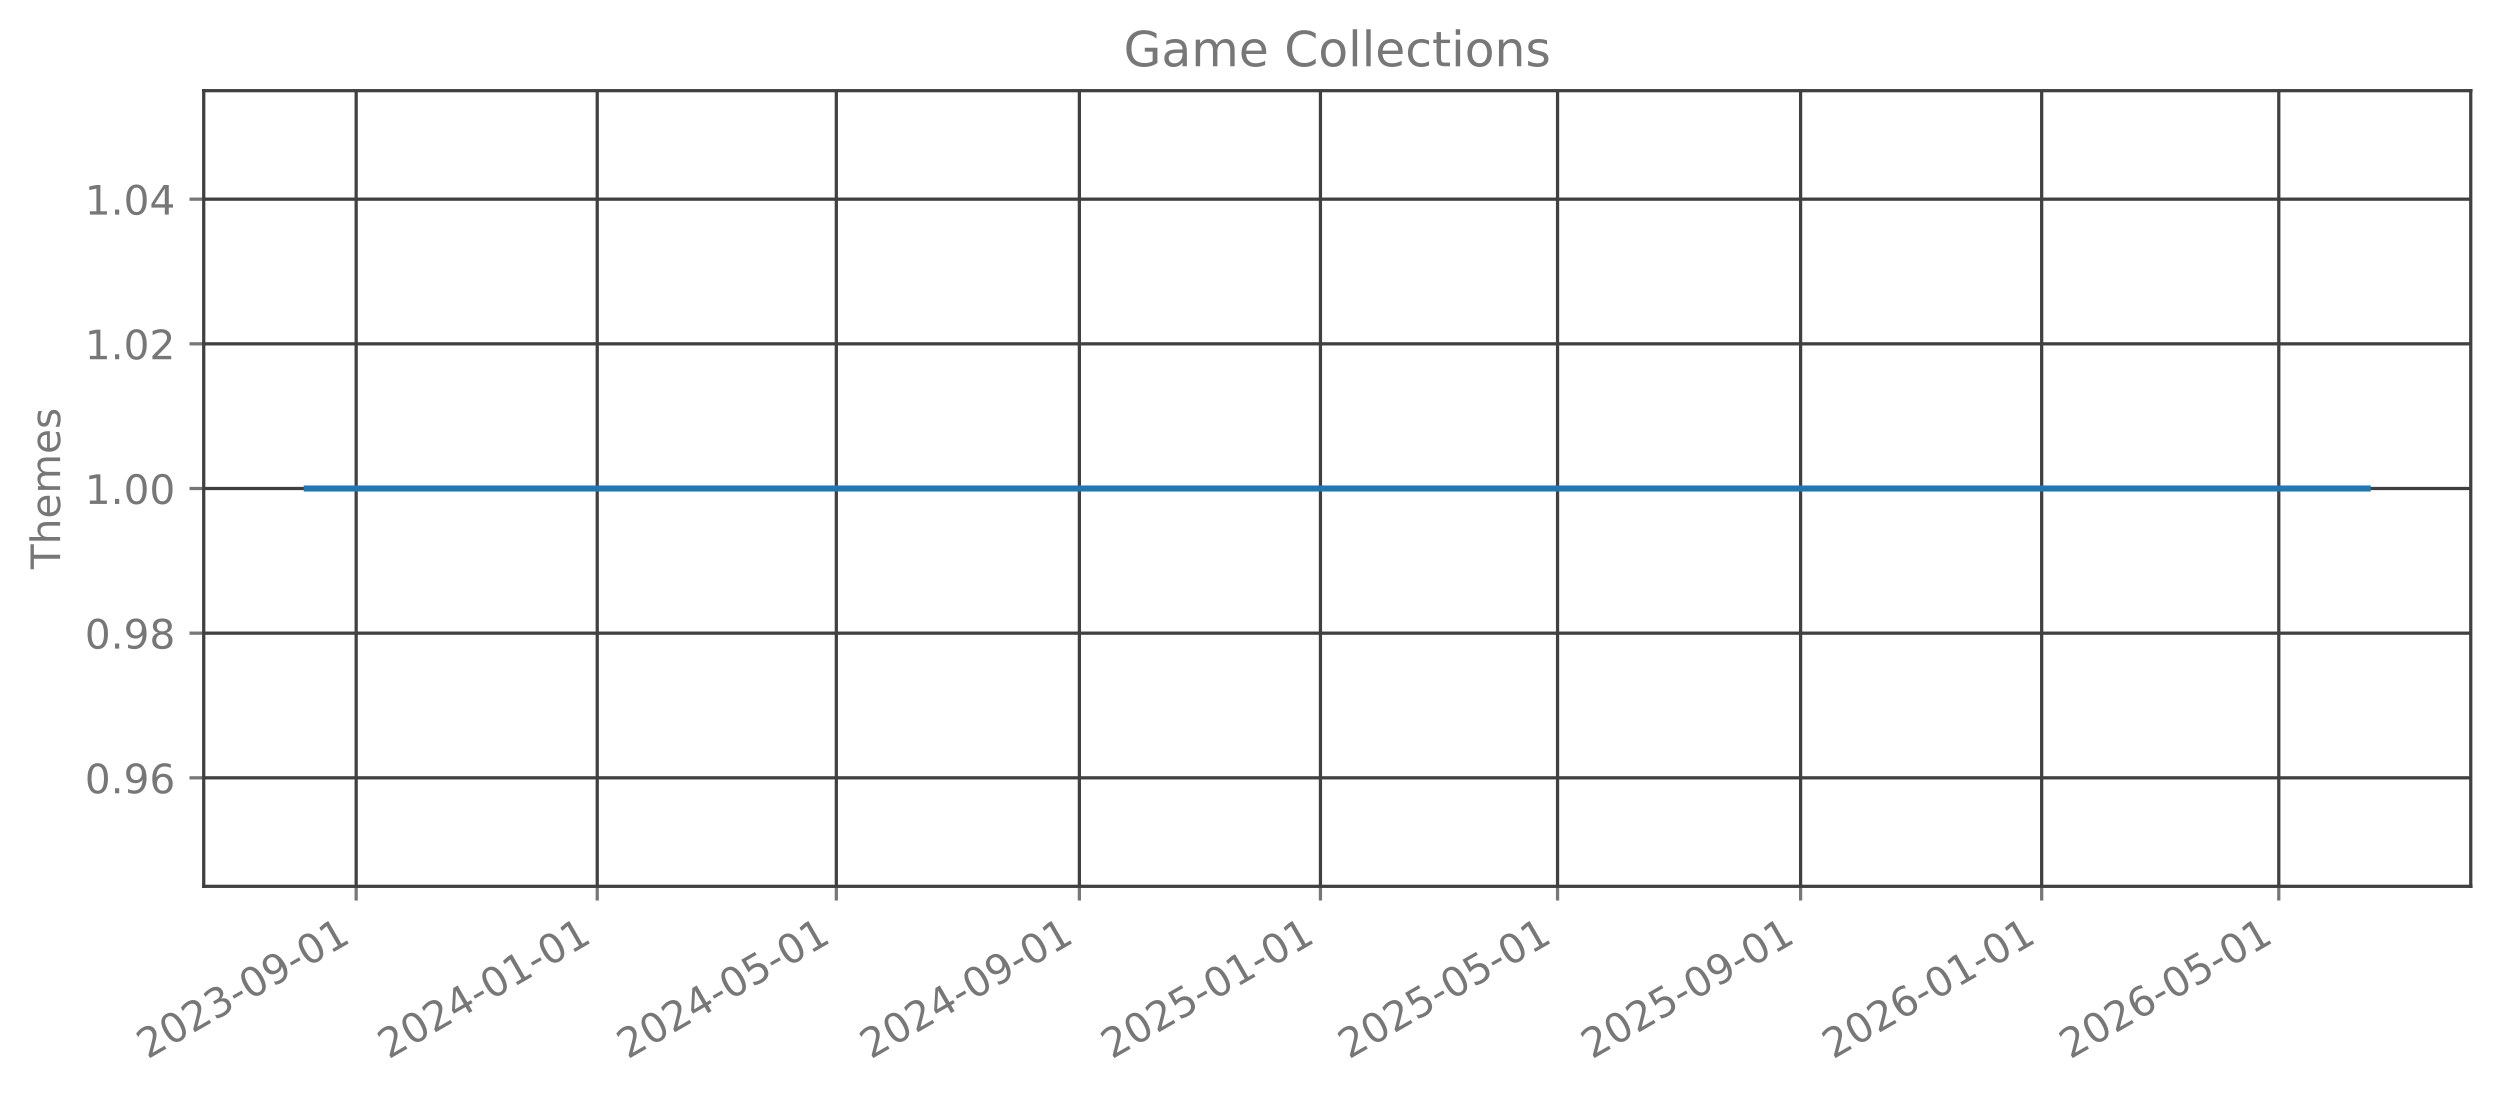
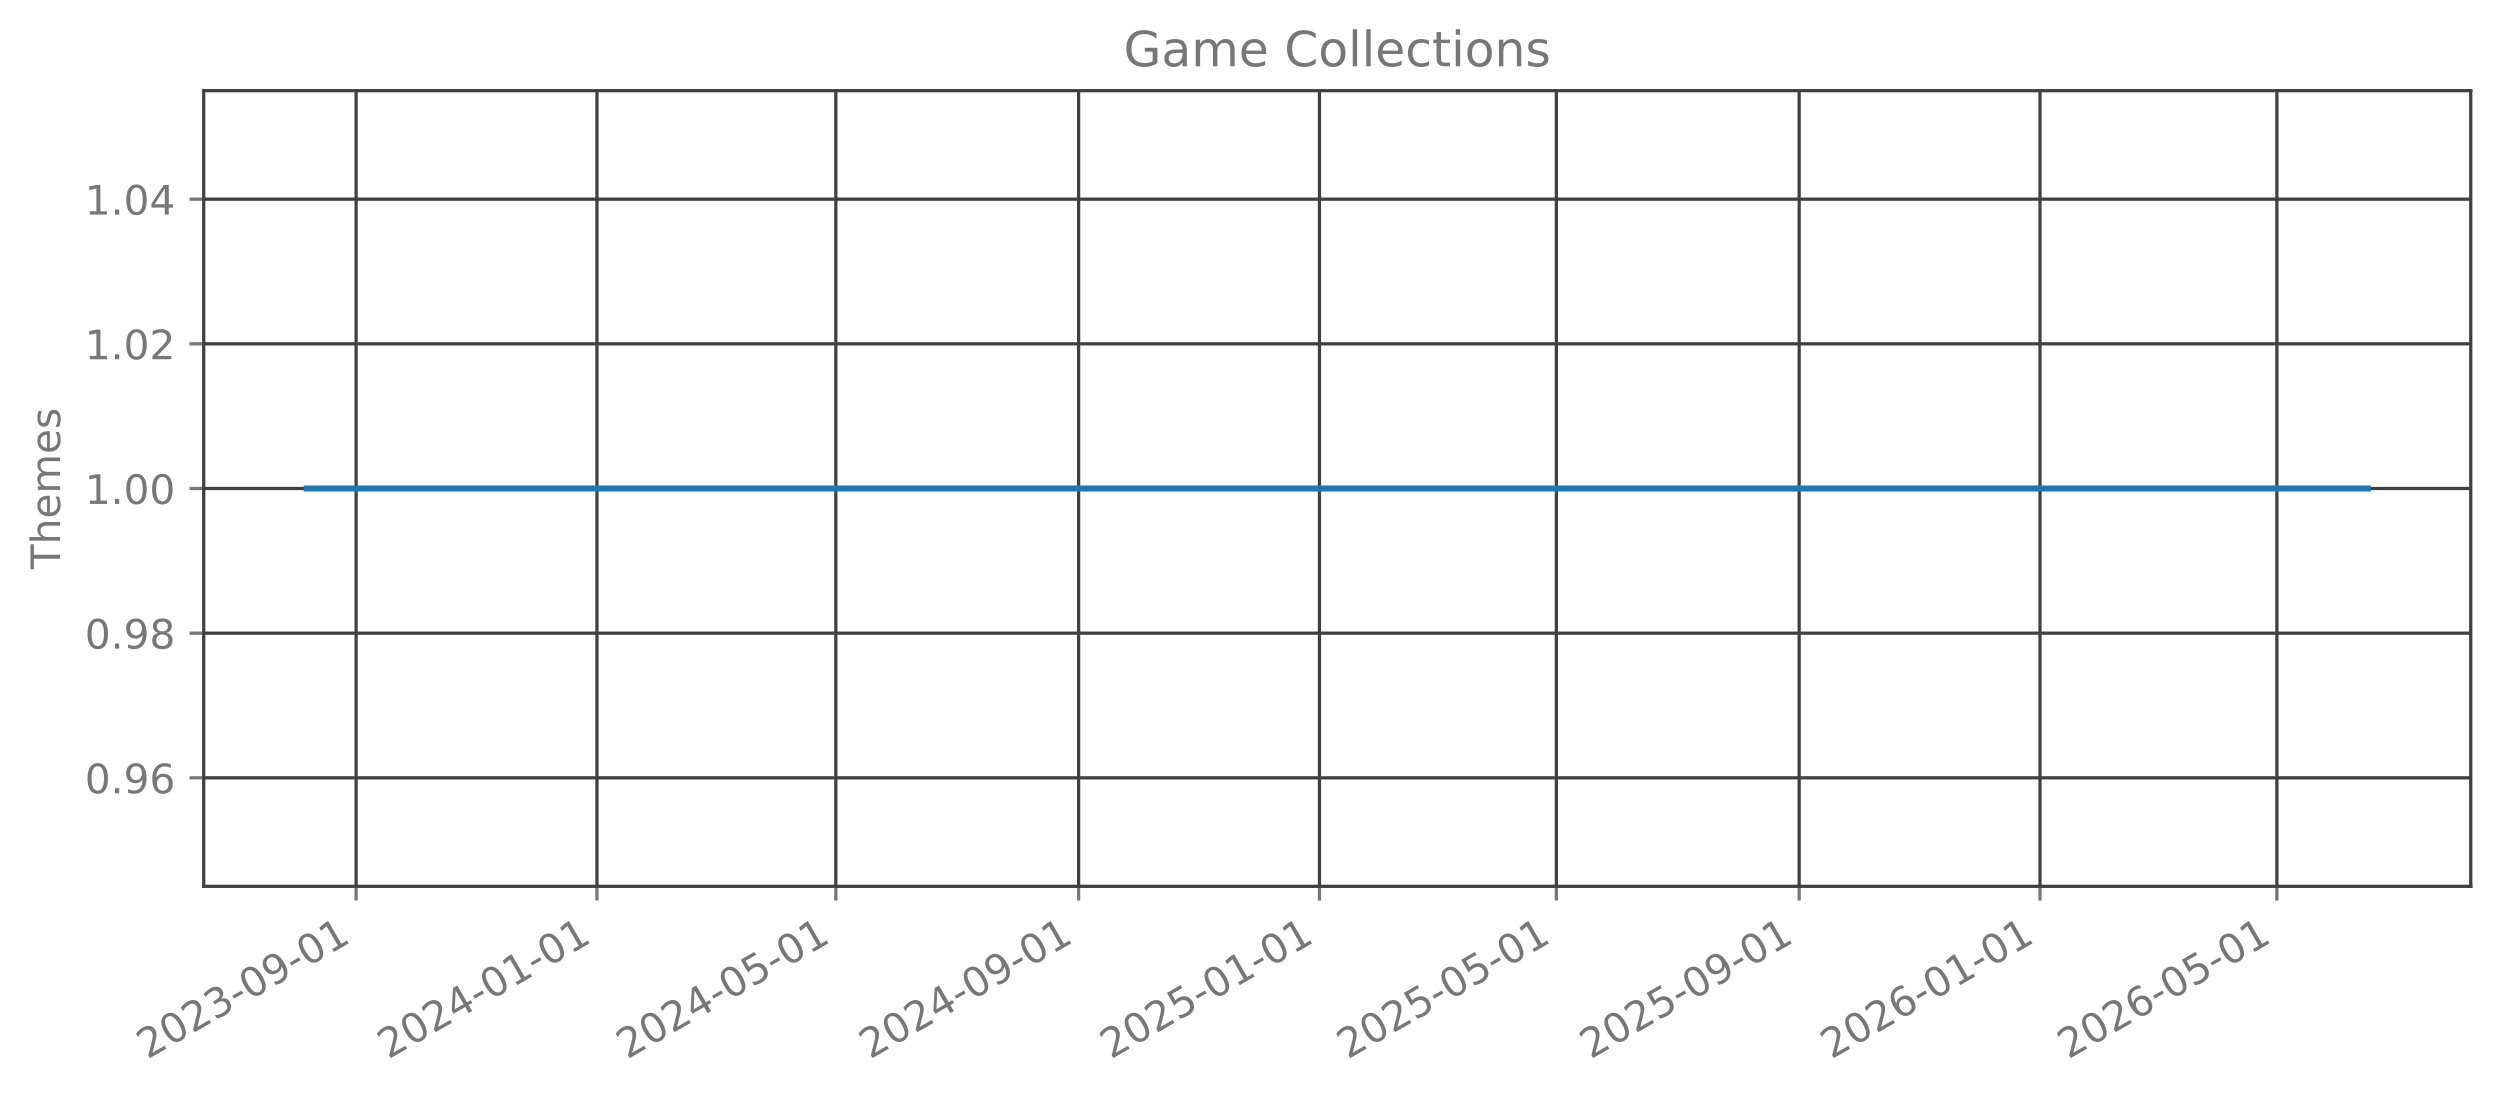
<svg xmlns="http://www.w3.org/2000/svg" xmlns:xlink="http://www.w3.org/1999/xlink" width="615.344pt" height="269.797pt" viewBox="0 0 615.344 269.797" version="1.1">
  <defs>
    <style type="text/css">*{stroke-linejoin: round; stroke-linecap: butt}</style>
  </defs>
  <g id="figure_1">
    <g id="patch_1">
      <path d="M 0 269.797  L 615.344 269.797  L 615.344 0  L 0 0  L 0 269.797  z " style="fill: none; opacity: 0" />
    </g>
    <g id="axes_1">
      <g id="patch_2">
        <path d="M 50.144 218.158  L 608.144 218.158  L 608.144 22.318  L 50.144 22.318  L 50.144 218.158  z " style="fill: none; opacity: 0" />
      </g>
      <g id="matplotlib.axis_1">
        <g id="xtick_1">
          <g id="line2d_1">
-             <path d="M 87.666 218.158  L 87.666 22.318  " clip-path="url(#pe2b93c5e06)" style="fill: none; stroke: #404040; stroke-width: 0.8; stroke-linecap: square" />
+             <path d="M 87.655 218.158  L 87.655 22.318  " clip-path="url(#p4f30202107)" style="fill: none; stroke: #404040; stroke-width: 0.8; stroke-linecap: square" />
          </g>
          <g id="line2d_2">
            <defs>
-               <path id="m78b7c24836" d="M 0 0  L 0 3.5  " style="stroke: #777777; stroke-width: 0.8" />
+               <path id="m7746f2f56e" d="M 0 0  L 0 3.5  " style="stroke: #777777; stroke-width: 0.8" />
            </defs>
            <g>
-               <use xlink:href="#m78b7c24836" x="87.666" y="218.158" style="fill: #777777; stroke: #777777; stroke-width: 0.8" />
+               <use xlink:href="#m7746f2f56e" x="87.655" y="218.158" style="fill: #777777; stroke: #777777; stroke-width: 0.8" />
            </g>
          </g>
          <g id="text_1">
-             <g style="fill: #777777" transform="translate(36.29692 260.7964) rotate(-30) scale(0.1 -0.1)">
+             <g style="fill: #777777" transform="translate(36.28527 260.7964) rotate(-30) scale(0.1 -0.1)">
              <defs>
                <path id="DejaVuSans-32" d="M 1228 531  L 3431 531  L 3431 0  L 469 0  L 469 531  Q 828 903 1448 1529  Q 2069 2156 2228 2338  Q 2531 2678 2651 2914  Q 2772 3150 2772 3378  Q 2772 3750 2511 3984  Q 2250 4219 1831 4219  Q 1534 4219 1204 4116  Q 875 4013 500 3803  L 500 4441  Q 881 4594 1212 4672  Q 1544 4750 1819 4750  Q 2544 4750 2975 4387  Q 3406 4025 3406 3419  Q 3406 3131 3298 2873  Q 3191 2616 2906 2266  Q 2828 2175 2409 1742  Q 1991 1309 1228 531  z " transform="scale(0.015625)" />
                <path id="DejaVuSans-30" d="M 2034 4250  Q 1547 4250 1301 3770  Q 1056 3291 1056 2328  Q 1056 1369 1301 889  Q 1547 409 2034 409  Q 2525 409 2770 889  Q 3016 1369 3016 2328  Q 3016 3291 2770 3770  Q 2525 4250 2034 4250  z M 2034 4750  Q 2819 4750 3233 4129  Q 3647 3509 3647 2328  Q 3647 1150 3233 529  Q 2819 -91 2034 -91  Q 1250 -91 836 529  Q 422 1150 422 2328  Q 422 3509 836 4129  Q 1250 4750 2034 4750  z " transform="scale(0.015625)" />
                <path id="DejaVuSans-33" d="M 2597 2516  Q 3050 2419 3304 2112  Q 3559 1806 3559 1356  Q 3559 666 3084 287  Q 2609 -91 1734 -91  Q 1441 -91 1130 -33  Q 819 25 488 141  L 488 750  Q 750 597 1062 519  Q 1375 441 1716 441  Q 2309 441 2620 675  Q 2931 909 2931 1356  Q 2931 1769 2642 2001  Q 2353 2234 1838 2234  L 1294 2234  L 1294 2753  L 1863 2753  Q 2328 2753 2575 2939  Q 2822 3125 2822 3475  Q 2822 3834 2567 4026  Q 2313 4219 1838 4219  Q 1578 4219 1281 4162  Q 984 4106 628 3988  L 628 4550  Q 988 4650 1302 4700  Q 1616 4750 1894 4750  Q 2613 4750 3031 4423  Q 3450 4097 3450 3541  Q 3450 3153 3228 2886  Q 3006 2619 2597 2516  z " transform="scale(0.015625)" />
                <path id="DejaVuSans-2d" d="M 313 2009  L 1997 2009  L 1997 1497  L 313 1497  L 313 2009  z " transform="scale(0.015625)" />
                <path id="DejaVuSans-39" d="M 703 97  L 703 672  Q 941 559 1184 500  Q 1428 441 1663 441  Q 2288 441 2617 861  Q 2947 1281 2994 2138  Q 2813 1869 2534 1725  Q 2256 1581 1919 1581  Q 1219 1581 811 2004  Q 403 2428 403 3163  Q 403 3881 828 4315  Q 1253 4750 1959 4750  Q 2769 4750 3195 4129  Q 3622 3509 3622 2328  Q 3622 1225 3098 567  Q 2575 -91 1691 -91  Q 1453 -91 1209 -44  Q 966 3 703 97  z M 1959 2075  Q 2384 2075 2632 2365  Q 2881 2656 2881 3163  Q 2881 3666 2632 3958  Q 2384 4250 1959 4250  Q 1534 4250 1286 3958  Q 1038 3666 1038 3163  Q 1038 2656 1286 2365  Q 1534 2075 1959 2075  z " transform="scale(0.015625)" />
                <path id="DejaVuSans-31" d="M 794 531  L 1825 531  L 1825 4091  L 703 3866  L 703 4441  L 1819 4666  L 2450 4666  L 2450 531  L 3481 531  L 3481 0  L 794 0  L 794 531  z " transform="scale(0.015625)" />
              </defs>
              <use xlink:href="#DejaVuSans-32" />
              <use xlink:href="#DejaVuSans-30" transform="translate(63.62305 0)" />
              <use xlink:href="#DejaVuSans-32" transform="translate(127.2461 0)" />
              <use xlink:href="#DejaVuSans-33" transform="translate(190.8691 0)" />
              <use xlink:href="#DejaVuSans-2d" transform="translate(254.4922 0)" />
              <use xlink:href="#DejaVuSans-30" transform="translate(290.5762 0)" />
              <use xlink:href="#DejaVuSans-39" transform="translate(354.1992 0)" />
              <use xlink:href="#DejaVuSans-2d" transform="translate(417.8223 0)" />
              <use xlink:href="#DejaVuSans-30" transform="translate(453.9062 0)" />
              <use xlink:href="#DejaVuSans-31" transform="translate(517.5293 0)" />
            </g>
          </g>
        </g>
        <g id="xtick_2">
          <g id="line2d_3">
-             <path d="M 147.002 218.158  L 147.002 22.318  " clip-path="url(#pe2b93c5e06)" style="fill: none; stroke: #404040; stroke-width: 0.8; stroke-linecap: square" />
+             <path d="M 146.934 218.158  L 146.934 22.318  " clip-path="url(#p4f30202107)" style="fill: none; stroke: #404040; stroke-width: 0.8; stroke-linecap: square" />
          </g>
          <g id="line2d_4">
            <g>
-               <use xlink:href="#m78b7c24836" x="147.002" y="218.158" style="fill: #777777; stroke: #777777; stroke-width: 0.8" />
+               <use xlink:href="#m7746f2f56e" x="146.934" y="218.158" style="fill: #777777; stroke: #777777; stroke-width: 0.8" />
            </g>
          </g>
          <g id="text_2">
-             <g style="fill: #777777" transform="translate(95.63275 260.7964) rotate(-30) scale(0.1 -0.1)">
+             <g style="fill: #777777" transform="translate(95.56427 260.7964) rotate(-30) scale(0.1 -0.1)">
              <defs>
                <path id="DejaVuSans-34" d="M 2419 4116  L 825 1625  L 2419 1625  L 2419 4116  z M 2253 4666  L 3047 4666  L 3047 1625  L 3713 1625  L 3713 1100  L 3047 1100  L 3047 0  L 2419 0  L 2419 1100  L 313 1100  L 313 1709  L 2253 4666  z " transform="scale(0.015625)" />
              </defs>
              <use xlink:href="#DejaVuSans-32" />
              <use xlink:href="#DejaVuSans-30" transform="translate(63.62305 0)" />
              <use xlink:href="#DejaVuSans-32" transform="translate(127.2461 0)" />
              <use xlink:href="#DejaVuSans-34" transform="translate(190.8691 0)" />
              <use xlink:href="#DejaVuSans-2d" transform="translate(254.4922 0)" />
              <use xlink:href="#DejaVuSans-30" transform="translate(290.5762 0)" />
              <use xlink:href="#DejaVuSans-31" transform="translate(354.1992 0)" />
              <use xlink:href="#DejaVuSans-2d" transform="translate(417.8223 0)" />
              <use xlink:href="#DejaVuSans-30" transform="translate(453.9062 0)" />
              <use xlink:href="#DejaVuSans-31" transform="translate(517.5293 0)" />
            </g>
          </g>
        </g>
        <g id="xtick_3">
          <g id="line2d_5">
-             <path d="M 205.852 218.158  L 205.852 22.318  " clip-path="url(#pe2b93c5e06)" style="fill: none; stroke: #404040; stroke-width: 0.8; stroke-linecap: square" />
+             <path d="M 205.727 218.158  L 205.727 22.318  " clip-path="url(#p4f30202107)" style="fill: none; stroke: #404040; stroke-width: 0.8; stroke-linecap: square" />
          </g>
          <g id="line2d_6">
            <g>
-               <use xlink:href="#m78b7c24836" x="205.852" y="218.158" style="fill: #777777; stroke: #777777; stroke-width: 0.8" />
+               <use xlink:href="#m7746f2f56e" x="205.727" y="218.158" style="fill: #777777; stroke: #777777; stroke-width: 0.8" />
            </g>
          </g>
          <g id="text_3">
-             <g style="fill: #777777" transform="translate(154.4822 260.7964) rotate(-30) scale(0.1 -0.1)">
+             <g style="fill: #777777" transform="translate(154.3574 260.7964) rotate(-30) scale(0.1 -0.1)">
              <defs>
                <path id="DejaVuSans-35" d="M 691 4666  L 3169 4666  L 3169 4134  L 1269 4134  L 1269 2991  Q 1406 3038 1543 3061  Q 1681 3084 1819 3084  Q 2600 3084 3056 2656  Q 3513 2228 3513 1497  Q 3513 744 3044 326  Q 2575 -91 1722 -91  Q 1428 -91 1123 -41  Q 819 9 494 109  L 494 744  Q 775 591 1075 516  Q 1375 441 1709 441  Q 2250 441 2565 725  Q 2881 1009 2881 1497  Q 2881 1984 2565 2268  Q 2250 2553 1709 2553  Q 1456 2553 1204 2497  Q 953 2441 691 2322  L 691 4666  z " transform="scale(0.015625)" />
              </defs>
              <use xlink:href="#DejaVuSans-32" />
              <use xlink:href="#DejaVuSans-30" transform="translate(63.62305 0)" />
              <use xlink:href="#DejaVuSans-32" transform="translate(127.2461 0)" />
              <use xlink:href="#DejaVuSans-34" transform="translate(190.8691 0)" />
              <use xlink:href="#DejaVuSans-2d" transform="translate(254.4922 0)" />
              <use xlink:href="#DejaVuSans-30" transform="translate(290.5762 0)" />
              <use xlink:href="#DejaVuSans-35" transform="translate(354.1992 0)" />
              <use xlink:href="#DejaVuSans-2d" transform="translate(417.8223 0)" />
              <use xlink:href="#DejaVuSans-30" transform="translate(453.9062 0)" />
              <use xlink:href="#DejaVuSans-31" transform="translate(517.5293 0)" />
            </g>
          </g>
        </g>
        <g id="xtick_4">
          <g id="line2d_7">
-             <path d="M 265.674 218.158  L 265.674 22.318  " clip-path="url(#pe2b93c5e06)" style="fill: none; stroke: #404040; stroke-width: 0.8; stroke-linecap: square" />
+             <path d="M 265.492 218.158  L 265.492 22.318  " clip-path="url(#p4f30202107)" style="fill: none; stroke: #404040; stroke-width: 0.8; stroke-linecap: square" />
          </g>
          <g id="line2d_8">
            <g>
-               <use xlink:href="#m78b7c24836" x="265.674" y="218.158" style="fill: #777777; stroke: #777777; stroke-width: 0.8" />
+               <use xlink:href="#m7746f2f56e" x="265.492" y="218.158" style="fill: #777777; stroke: #777777; stroke-width: 0.8" />
            </g>
          </g>
          <g id="text_4">
-             <g style="fill: #777777" transform="translate(214.3044 260.7964) rotate(-30) scale(0.1 -0.1)">
+             <g style="fill: #777777" transform="translate(214.1223 260.7964) rotate(-30) scale(0.1 -0.1)">
              <use xlink:href="#DejaVuSans-32" />
              <use xlink:href="#DejaVuSans-30" transform="translate(63.62305 0)" />
              <use xlink:href="#DejaVuSans-32" transform="translate(127.2461 0)" />
              <use xlink:href="#DejaVuSans-34" transform="translate(190.8691 0)" />
              <use xlink:href="#DejaVuSans-2d" transform="translate(254.4922 0)" />
              <use xlink:href="#DejaVuSans-30" transform="translate(290.5762 0)" />
              <use xlink:href="#DejaVuSans-39" transform="translate(354.1992 0)" />
              <use xlink:href="#DejaVuSans-2d" transform="translate(417.8223 0)" />
              <use xlink:href="#DejaVuSans-30" transform="translate(453.9062 0)" />
              <use xlink:href="#DejaVuSans-31" transform="translate(517.5293 0)" />
            </g>
          </g>
        </g>
        <g id="xtick_5">
          <g id="line2d_9">
-             <path d="M 325.01 218.158  L 325.01 22.318  " clip-path="url(#pe2b93c5e06)" style="fill: none; stroke: #404040; stroke-width: 0.8; stroke-linecap: square" />
+             <path d="M 324.771 218.158  L 324.771 22.318  " clip-path="url(#p4f30202107)" style="fill: none; stroke: #404040; stroke-width: 0.8; stroke-linecap: square" />
          </g>
          <g id="line2d_10">
            <g>
-               <use xlink:href="#m78b7c24836" x="325.01" y="218.158" style="fill: #777777; stroke: #777777; stroke-width: 0.8" />
+               <use xlink:href="#m7746f2f56e" x="324.771" y="218.158" style="fill: #777777; stroke: #777777; stroke-width: 0.8" />
            </g>
          </g>
          <g id="text_5">
-             <g style="fill: #777777" transform="translate(273.6402 260.7964) rotate(-30) scale(0.1 -0.1)">
+             <g style="fill: #777777" transform="translate(273.4013 260.7964) rotate(-30) scale(0.1 -0.1)">
              <use xlink:href="#DejaVuSans-32" />
              <use xlink:href="#DejaVuSans-30" transform="translate(63.62305 0)" />
              <use xlink:href="#DejaVuSans-32" transform="translate(127.2461 0)" />
              <use xlink:href="#DejaVuSans-35" transform="translate(190.8691 0)" />
              <use xlink:href="#DejaVuSans-2d" transform="translate(254.4922 0)" />
              <use xlink:href="#DejaVuSans-30" transform="translate(290.5762 0)" />
              <use xlink:href="#DejaVuSans-31" transform="translate(354.1992 0)" />
              <use xlink:href="#DejaVuSans-2d" transform="translate(417.8223 0)" />
              <use xlink:href="#DejaVuSans-30" transform="translate(453.9062 0)" />
              <use xlink:href="#DejaVuSans-31" transform="translate(517.5293 0)" />
            </g>
          </g>
        </g>
        <g id="xtick_6">
          <g id="line2d_11">
-             <path d="M 383.373 218.158  L 383.373 22.318  " clip-path="url(#pe2b93c5e06)" style="fill: none; stroke: #404040; stroke-width: 0.8; stroke-linecap: square" />
+             <path d="M 383.078 218.158  L 383.078 22.318  " clip-path="url(#p4f30202107)" style="fill: none; stroke: #404040; stroke-width: 0.8; stroke-linecap: square" />
          </g>
          <g id="line2d_12">
            <g>
-               <use xlink:href="#m78b7c24836" x="383.373" y="218.158" style="fill: #777777; stroke: #777777; stroke-width: 0.8" />
+               <use xlink:href="#m7746f2f56e" x="383.078" y="218.158" style="fill: #777777; stroke: #777777; stroke-width: 0.8" />
            </g>
          </g>
          <g id="text_6">
-             <g style="fill: #777777" transform="translate(332.0034 260.7964) rotate(-30) scale(0.1 -0.1)">
+             <g style="fill: #777777" transform="translate(331.7085 260.7964) rotate(-30) scale(0.1 -0.1)">
              <use xlink:href="#DejaVuSans-32" />
              <use xlink:href="#DejaVuSans-30" transform="translate(63.62305 0)" />
              <use xlink:href="#DejaVuSans-32" transform="translate(127.2461 0)" />
              <use xlink:href="#DejaVuSans-35" transform="translate(190.8691 0)" />
              <use xlink:href="#DejaVuSans-2d" transform="translate(254.4922 0)" />
              <use xlink:href="#DejaVuSans-30" transform="translate(290.5762 0)" />
              <use xlink:href="#DejaVuSans-35" transform="translate(354.1992 0)" />
              <use xlink:href="#DejaVuSans-2d" transform="translate(417.8223 0)" />
              <use xlink:href="#DejaVuSans-30" transform="translate(453.9062 0)" />
              <use xlink:href="#DejaVuSans-31" transform="translate(517.5293 0)" />
            </g>
          </g>
        </g>
        <g id="xtick_7">
          <g id="line2d_13">
-             <path d="M 443.195 218.158  L 443.195 22.318  " clip-path="url(#pe2b93c5e06)" style="fill: none; stroke: #404040; stroke-width: 0.8; stroke-linecap: square" />
+             <path d="M 442.843 218.158  L 442.843 22.318  " clip-path="url(#p4f30202107)" style="fill: none; stroke: #404040; stroke-width: 0.8; stroke-linecap: square" />
          </g>
          <g id="line2d_14">
            <g>
-               <use xlink:href="#m78b7c24836" x="443.195" y="218.158" style="fill: #777777; stroke: #777777; stroke-width: 0.8" />
+               <use xlink:href="#m7746f2f56e" x="442.843" y="218.158" style="fill: #777777; stroke: #777777; stroke-width: 0.8" />
            </g>
          </g>
          <g id="text_7">
-             <g style="fill: #777777" transform="translate(391.8255 260.7964) rotate(-30) scale(0.1 -0.1)">
+             <g style="fill: #777777" transform="translate(391.4734 260.7964) rotate(-30) scale(0.1 -0.1)">
              <use xlink:href="#DejaVuSans-32" />
              <use xlink:href="#DejaVuSans-30" transform="translate(63.62305 0)" />
              <use xlink:href="#DejaVuSans-32" transform="translate(127.2461 0)" />
              <use xlink:href="#DejaVuSans-35" transform="translate(190.8691 0)" />
              <use xlink:href="#DejaVuSans-2d" transform="translate(254.4922 0)" />
              <use xlink:href="#DejaVuSans-30" transform="translate(290.5762 0)" />
              <use xlink:href="#DejaVuSans-39" transform="translate(354.1992 0)" />
              <use xlink:href="#DejaVuSans-2d" transform="translate(417.8223 0)" />
              <use xlink:href="#DejaVuSans-30" transform="translate(453.9062 0)" />
              <use xlink:href="#DejaVuSans-31" transform="translate(517.5293 0)" />
            </g>
          </g>
        </g>
        <g id="xtick_8">
          <g id="line2d_15">
-             <path d="M 502.531 218.158  L 502.531 22.318  " clip-path="url(#pe2b93c5e06)" style="fill: none; stroke: #404040; stroke-width: 0.8; stroke-linecap: square" />
+             <path d="M 502.122 218.158  L 502.122 22.318  " clip-path="url(#p4f30202107)" style="fill: none; stroke: #404040; stroke-width: 0.8; stroke-linecap: square" />
          </g>
          <g id="line2d_16">
            <g>
-               <use xlink:href="#m78b7c24836" x="502.531" y="218.158" style="fill: #777777; stroke: #777777; stroke-width: 0.8" />
+               <use xlink:href="#m7746f2f56e" x="502.122" y="218.158" style="fill: #777777; stroke: #777777; stroke-width: 0.8" />
            </g>
          </g>
          <g id="text_8">
-             <g style="fill: #777777" transform="translate(451.1614 260.7964) rotate(-30) scale(0.1 -0.1)">
+             <g style="fill: #777777" transform="translate(450.7524 260.7964) rotate(-30) scale(0.1 -0.1)">
              <defs>
                <path id="DejaVuSans-36" d="M 2113 2584  Q 1688 2584 1439 2293  Q 1191 2003 1191 1497  Q 1191 994 1439 701  Q 1688 409 2113 409  Q 2538 409 2786 701  Q 3034 994 3034 1497  Q 3034 2003 2786 2293  Q 2538 2584 2113 2584  z M 3366 4563  L 3366 3988  Q 3128 4100 2886 4159  Q 2644 4219 2406 4219  Q 1781 4219 1451 3797  Q 1122 3375 1075 2522  Q 1259 2794 1537 2939  Q 1816 3084 2150 3084  Q 2853 3084 3261 2657  Q 3669 2231 3669 1497  Q 3669 778 3244 343  Q 2819 -91 2113 -91  Q 1303 -91 875 529  Q 447 1150 447 2328  Q 447 3434 972 4092  Q 1497 4750 2381 4750  Q 2619 4750 2861 4703  Q 3103 4656 3366 4563  z " transform="scale(0.015625)" />
              </defs>
              <use xlink:href="#DejaVuSans-32" />
              <use xlink:href="#DejaVuSans-30" transform="translate(63.62305 0)" />
              <use xlink:href="#DejaVuSans-32" transform="translate(127.2461 0)" />
              <use xlink:href="#DejaVuSans-36" transform="translate(190.8691 0)" />
              <use xlink:href="#DejaVuSans-2d" transform="translate(254.4922 0)" />
              <use xlink:href="#DejaVuSans-30" transform="translate(290.5762 0)" />
              <use xlink:href="#DejaVuSans-31" transform="translate(354.1992 0)" />
              <use xlink:href="#DejaVuSans-2d" transform="translate(417.8223 0)" />
              <use xlink:href="#DejaVuSans-30" transform="translate(453.9062 0)" />
              <use xlink:href="#DejaVuSans-31" transform="translate(517.5293 0)" />
            </g>
          </g>
        </g>
        <g id="xtick_9">
          <g id="line2d_17">
-             <path d="M 560.894 218.158  L 560.894 22.318  " clip-path="url(#pe2b93c5e06)" style="fill: none; stroke: #404040; stroke-width: 0.8; stroke-linecap: square" />
+             <path d="M 560.429 218.158  L 560.429 22.318  " clip-path="url(#p4f30202107)" style="fill: none; stroke: #404040; stroke-width: 0.8; stroke-linecap: square" />
          </g>
          <g id="line2d_18">
            <g>
-               <use xlink:href="#m78b7c24836" x="560.894" y="218.158" style="fill: #777777; stroke: #777777; stroke-width: 0.8" />
+               <use xlink:href="#m7746f2f56e" x="560.429" y="218.158" style="fill: #777777; stroke: #777777; stroke-width: 0.8" />
            </g>
          </g>
          <g id="text_9">
-             <g style="fill: #777777" transform="translate(509.5245 260.7964) rotate(-30) scale(0.1 -0.1)">
+             <g style="fill: #777777" transform="translate(509.0596 260.7964) rotate(-30) scale(0.1 -0.1)">
              <use xlink:href="#DejaVuSans-32" />
              <use xlink:href="#DejaVuSans-30" transform="translate(63.62305 0)" />
              <use xlink:href="#DejaVuSans-32" transform="translate(127.2461 0)" />
              <use xlink:href="#DejaVuSans-36" transform="translate(190.8691 0)" />
              <use xlink:href="#DejaVuSans-2d" transform="translate(254.4922 0)" />
              <use xlink:href="#DejaVuSans-30" transform="translate(290.5762 0)" />
              <use xlink:href="#DejaVuSans-35" transform="translate(354.1992 0)" />
              <use xlink:href="#DejaVuSans-2d" transform="translate(417.8223 0)" />
              <use xlink:href="#DejaVuSans-30" transform="translate(453.9062 0)" />
              <use xlink:href="#DejaVuSans-31" transform="translate(517.5293 0)" />
            </g>
          </g>
        </g>
      </g>
      <g id="matplotlib.axis_2">
        <g id="ytick_1">
          <g id="line2d_19">
-             <path d="M 50.144 191.453  L 608.144 191.453  " clip-path="url(#pe2b93c5e06)" style="fill: none; stroke: #404040; stroke-width: 0.8; stroke-linecap: square" />
+             <path d="M 50.144 191.453  L 608.144 191.453  " clip-path="url(#p4f30202107)" style="fill: none; stroke: #404040; stroke-width: 0.8; stroke-linecap: square" />
          </g>
          <g id="line2d_20">
            <defs>
-               <path id="mdd0e474999" d="M 0 0  L -3.5 0  " style="stroke: #777777; stroke-width: 0.8" />
+               <path id="m38e5c9250c" d="M 0 0  L -3.5 0  " style="stroke: #777777; stroke-width: 0.8" />
            </defs>
            <g>
-               <use xlink:href="#mdd0e474999" x="50.144" y="191.453" style="fill: #777777; stroke: #777777; stroke-width: 0.8" />
+               <use xlink:href="#m38e5c9250c" x="50.144" y="191.453" style="fill: #777777; stroke: #777777; stroke-width: 0.8" />
            </g>
          </g>
          <g id="text_10">
            <g style="fill: #777777" transform="translate(20.87813 195.2519) scale(0.1 -0.1)">
              <defs>
                <path id="DejaVuSans-2e" d="M 684 794  L 1344 794  L 1344 0  L 684 0  L 684 794  z " transform="scale(0.015625)" />
              </defs>
              <use xlink:href="#DejaVuSans-30" />
              <use xlink:href="#DejaVuSans-2e" transform="translate(63.62305 0)" />
              <use xlink:href="#DejaVuSans-39" transform="translate(95.41016 0)" />
              <use xlink:href="#DejaVuSans-36" transform="translate(159.0332 0)" />
            </g>
          </g>
        </g>
        <g id="ytick_2">
          <g id="line2d_21">
-             <path d="M 50.144 155.845  L 608.144 155.845  " clip-path="url(#pe2b93c5e06)" style="fill: none; stroke: #404040; stroke-width: 0.8; stroke-linecap: square" />
+             <path d="M 50.144 155.845  L 608.144 155.845  " clip-path="url(#p4f30202107)" style="fill: none; stroke: #404040; stroke-width: 0.8; stroke-linecap: square" />
          </g>
          <g id="line2d_22">
            <g>
-               <use xlink:href="#mdd0e474999" x="50.144" y="155.845" style="fill: #777777; stroke: #777777; stroke-width: 0.8" />
+               <use xlink:href="#m38e5c9250c" x="50.144" y="155.845" style="fill: #777777; stroke: #777777; stroke-width: 0.8" />
            </g>
          </g>
          <g id="text_11">
            <g style="fill: #777777" transform="translate(20.87813 159.6446) scale(0.1 -0.1)">
              <defs>
                <path id="DejaVuSans-38" d="M 2034 2216  Q 1584 2216 1326 1975  Q 1069 1734 1069 1313  Q 1069 891 1326 650  Q 1584 409 2034 409  Q 2484 409 2743 651  Q 3003 894 3003 1313  Q 3003 1734 2745 1975  Q 2488 2216 2034 2216  z M 1403 2484  Q 997 2584 770 2862  Q 544 3141 544 3541  Q 544 4100 942 4425  Q 1341 4750 2034 4750  Q 2731 4750 3128 4425  Q 3525 4100 3525 3541  Q 3525 3141 3298 2862  Q 3072 2584 2669 2484  Q 3125 2378 3379 2068  Q 3634 1759 3634 1313  Q 3634 634 3220 271  Q 2806 -91 2034 -91  Q 1263 -91 848 271  Q 434 634 434 1313  Q 434 1759 690 2068  Q 947 2378 1403 2484  z M 1172 3481  Q 1172 3119 1398 2916  Q 1625 2713 2034 2713  Q 2441 2713 2670 2916  Q 2900 3119 2900 3481  Q 2900 3844 2670 4047  Q 2441 4250 2034 4250  Q 1625 4250 1398 4047  Q 1172 3844 1172 3481  z " transform="scale(0.015625)" />
              </defs>
              <use xlink:href="#DejaVuSans-30" />
              <use xlink:href="#DejaVuSans-2e" transform="translate(63.62305 0)" />
              <use xlink:href="#DejaVuSans-39" transform="translate(95.41016 0)" />
              <use xlink:href="#DejaVuSans-38" transform="translate(159.0332 0)" />
            </g>
          </g>
        </g>
        <g id="ytick_3">
          <g id="line2d_23">
-             <path d="M 50.144 120.238  L 608.144 120.238  " clip-path="url(#pe2b93c5e06)" style="fill: none; stroke: #404040; stroke-width: 0.8; stroke-linecap: square" />
+             <path d="M 50.144 120.238  L 608.144 120.238  " clip-path="url(#p4f30202107)" style="fill: none; stroke: #404040; stroke-width: 0.8; stroke-linecap: square" />
          </g>
          <g id="line2d_24">
            <g>
-               <use xlink:href="#mdd0e474999" x="50.144" y="120.238" style="fill: #777777; stroke: #777777; stroke-width: 0.8" />
+               <use xlink:href="#m38e5c9250c" x="50.144" y="120.238" style="fill: #777777; stroke: #777777; stroke-width: 0.8" />
            </g>
          </g>
          <g id="text_12">
            <g style="fill: #777777" transform="translate(20.87813 124.0373) scale(0.1 -0.1)">
              <use xlink:href="#DejaVuSans-31" />
              <use xlink:href="#DejaVuSans-2e" transform="translate(63.62305 0)" />
              <use xlink:href="#DejaVuSans-30" transform="translate(95.41016 0)" />
              <use xlink:href="#DejaVuSans-30" transform="translate(159.0332 0)" />
            </g>
          </g>
        </g>
        <g id="ytick_4">
          <g id="line2d_25">
-             <path d="M 50.144 84.631  L 608.144 84.631  " clip-path="url(#pe2b93c5e06)" style="fill: none; stroke: #404040; stroke-width: 0.8; stroke-linecap: square" />
+             <path d="M 50.144 84.631  L 608.144 84.631  " clip-path="url(#p4f30202107)" style="fill: none; stroke: #404040; stroke-width: 0.8; stroke-linecap: square" />
          </g>
          <g id="line2d_26">
            <g>
-               <use xlink:href="#mdd0e474999" x="50.144" y="84.631" style="fill: #777777; stroke: #777777; stroke-width: 0.8" />
+               <use xlink:href="#m38e5c9250c" x="50.144" y="84.631" style="fill: #777777; stroke: #777777; stroke-width: 0.8" />
            </g>
          </g>
          <g id="text_13">
            <g style="fill: #777777" transform="translate(20.87813 88.43007) scale(0.1 -0.1)">
              <use xlink:href="#DejaVuSans-31" />
              <use xlink:href="#DejaVuSans-2e" transform="translate(63.62305 0)" />
              <use xlink:href="#DejaVuSans-30" transform="translate(95.41016 0)" />
              <use xlink:href="#DejaVuSans-32" transform="translate(159.0332 0)" />
            </g>
          </g>
        </g>
        <g id="ytick_5">
          <g id="line2d_27">
-             <path d="M 50.144 49.024  L 608.144 49.024  " clip-path="url(#pe2b93c5e06)" style="fill: none; stroke: #404040; stroke-width: 0.8; stroke-linecap: square" />
+             <path d="M 50.144 49.024  L 608.144 49.024  " clip-path="url(#p4f30202107)" style="fill: none; stroke: #404040; stroke-width: 0.8; stroke-linecap: square" />
          </g>
          <g id="line2d_28">
            <g>
-               <use xlink:href="#mdd0e474999" x="50.144" y="49.024" style="fill: #777777; stroke: #777777; stroke-width: 0.8" />
+               <use xlink:href="#m38e5c9250c" x="50.144" y="49.024" style="fill: #777777; stroke: #777777; stroke-width: 0.8" />
            </g>
          </g>
          <g id="text_14">
            <g style="fill: #777777" transform="translate(20.87813 52.8228) scale(0.1 -0.1)">
              <use xlink:href="#DejaVuSans-31" />
              <use xlink:href="#DejaVuSans-2e" transform="translate(63.62305 0)" />
              <use xlink:href="#DejaVuSans-30" transform="translate(95.41016 0)" />
              <use xlink:href="#DejaVuSans-34" transform="translate(159.0332 0)" />
            </g>
          </g>
        </g>
        <g id="text_15">
          <g style="fill: #777777" transform="translate(14.79844 140.0889) rotate(-90) scale(0.1 -0.1)">
            <defs>
              <path id="DejaVuSans-54" d="M -19 4666  L 3928 4666  L 3928 4134  L 2272 4134  L 2272 0  L 1638 0  L 1638 4134  L -19 4134  L -19 4666  z " transform="scale(0.015625)" />
              <path id="DejaVuSans-68" d="M 3513 2113  L 3513 0  L 2938 0  L 2938 2094  Q 2938 2591 2744 2837  Q 2550 3084 2163 3084  Q 1697 3084 1428 2787  Q 1159 2491 1159 1978  L 1159 0  L 581 0  L 581 4863  L 1159 4863  L 1159 2956  Q 1366 3272 1645 3428  Q 1925 3584 2291 3584  Q 2894 3584 3203 3211  Q 3513 2838 3513 2113  z " transform="scale(0.015625)" />
              <path id="DejaVuSans-65" d="M 3597 1894  L 3597 1613  L 953 1613  Q 991 1019 1311 708  Q 1631 397 2203 397  Q 2534 397 2845 478  Q 3156 559 3463 722  L 3463 178  Q 3153 47 2828 -22  Q 2503 -91 2169 -91  Q 1331 -91 842 396  Q 353 884 353 1716  Q 353 2575 817 3079  Q 1281 3584 2069 3584  Q 2775 3584 3186 3129  Q 3597 2675 3597 1894  z M 3022 2063  Q 3016 2534 2758 2815  Q 2500 3097 2075 3097  Q 1594 3097 1305 2825  Q 1016 2553 972 2059  L 3022 2063  z " transform="scale(0.015625)" />
              <path id="DejaVuSans-6d" d="M 3328 2828  Q 3544 3216 3844 3400  Q 4144 3584 4550 3584  Q 5097 3584 5394 3201  Q 5691 2819 5691 2113  L 5691 0  L 5113 0  L 5113 2094  Q 5113 2597 4934 2840  Q 4756 3084 4391 3084  Q 3944 3084 3684 2787  Q 3425 2491 3425 1978  L 3425 0  L 2847 0  L 2847 2094  Q 2847 2600 2669 2842  Q 2491 3084 2119 3084  Q 1678 3084 1418 2786  Q 1159 2488 1159 1978  L 1159 0  L 581 0  L 581 3500  L 1159 3500  L 1159 2956  Q 1356 3278 1631 3431  Q 1906 3584 2284 3584  Q 2666 3584 2933 3390  Q 3200 3197 3328 2828  z " transform="scale(0.015625)" />
              <path id="DejaVuSans-73" d="M 2834 3397  L 2834 2853  Q 2591 2978 2328 3040  Q 2066 3103 1784 3103  Q 1356 3103 1142 2972  Q 928 2841 928 2578  Q 928 2378 1081 2264  Q 1234 2150 1697 2047  L 1894 2003  Q 2506 1872 2764 1633  Q 3022 1394 3022 966  Q 3022 478 2636 193  Q 2250 -91 1575 -91  Q 1294 -91 989 -36  Q 684 19 347 128  L 347 722  Q 666 556 975 473  Q 1284 391 1588 391  Q 1994 391 2212 530  Q 2431 669 2431 922  Q 2431 1156 2273 1281  Q 2116 1406 1581 1522  L 1381 1569  Q 847 1681 609 1914  Q 372 2147 372 2553  Q 372 3047 722 3315  Q 1072 3584 1716 3584  Q 2034 3584 2315 3537  Q 2597 3491 2834 3397  z " transform="scale(0.015625)" />
            </defs>
            <use xlink:href="#DejaVuSans-54" />
            <use xlink:href="#DejaVuSans-68" transform="translate(61.08398 0)" />
            <use xlink:href="#DejaVuSans-65" transform="translate(124.4629 0)" />
            <use xlink:href="#DejaVuSans-6d" transform="translate(185.9863 0)" />
            <use xlink:href="#DejaVuSans-65" transform="translate(283.3984 0)" />
            <use xlink:href="#DejaVuSans-73" transform="translate(344.9219 0)" />
          </g>
        </g>
      </g>
      <g id="line2d_29">
-         <path d="M 75.507 120.238  L 582.78 120.238  " clip-path="url(#pe2b93c5e06)" style="fill: none; stroke: #1f77b4; stroke-width: 1.5; stroke-linecap: square" />
+         <path d="M 75.507 120.238  L 582.78 120.238  " clip-path="url(#p4f30202107)" style="fill: none; stroke: #1f77b4; stroke-width: 1.5; stroke-linecap: square" />
      </g>
      <g id="patch_3">
        <path d="M 50.144 218.158  L 50.144 22.318  " style="fill: none; stroke: #404040; stroke-width: 0.8; stroke-linejoin: miter; stroke-linecap: square" />
      </g>
      <g id="patch_4">
        <path d="M 608.144 218.158  L 608.144 22.318  " style="fill: none; stroke: #404040; stroke-width: 0.8; stroke-linejoin: miter; stroke-linecap: square" />
      </g>
      <g id="patch_5">
        <path d="M 50.144 218.158  L 608.144 218.158  " style="fill: none; stroke: #404040; stroke-width: 0.8; stroke-linejoin: miter; stroke-linecap: square" />
      </g>
      <g id="patch_6">
        <path d="M 50.144 22.318  L 608.144 22.318  " style="fill: none; stroke: #404040; stroke-width: 0.8; stroke-linejoin: miter; stroke-linecap: square" />
      </g>
      <g id="text_16">
        <g style="fill: #777777" transform="translate(276.5706 16.31812) scale(0.12 -0.12)">
          <defs>
            <path id="DejaVuSans-47" d="M 3809 666  L 3809 1919  L 2778 1919  L 2778 2438  L 4434 2438  L 4434 434  Q 4069 175 3628 42  Q 3188 -91 2688 -91  Q 1594 -91 976 548  Q 359 1188 359 2328  Q 359 3472 976 4111  Q 1594 4750 2688 4750  Q 3144 4750 3555 4637  Q 3966 4525 4313 4306  L 4313 3634  Q 3963 3931 3569 4081  Q 3175 4231 2741 4231  Q 1884 4231 1454 3753  Q 1025 3275 1025 2328  Q 1025 1384 1454 906  Q 1884 428 2741 428  Q 3075 428 3337 486  Q 3600 544 3809 666  z " transform="scale(0.015625)" />
            <path id="DejaVuSans-61" d="M 2194 1759  Q 1497 1759 1228 1600  Q 959 1441 959 1056  Q 959 750 1161 570  Q 1363 391 1709 391  Q 2188 391 2477 730  Q 2766 1069 2766 1631  L 2766 1759  L 2194 1759  z M 3341 1997  L 3341 0  L 2766 0  L 2766 531  Q 2569 213 2275 61  Q 1981 -91 1556 -91  Q 1019 -91 701 211  Q 384 513 384 1019  Q 384 1609 779 1909  Q 1175 2209 1959 2209  L 2766 2209  L 2766 2266  Q 2766 2663 2505 2880  Q 2244 3097 1772 3097  Q 1472 3097 1187 3025  Q 903 2953 641 2809  L 641 3341  Q 956 3463 1253 3523  Q 1550 3584 1831 3584  Q 2591 3584 2966 3190  Q 3341 2797 3341 1997  z " transform="scale(0.015625)" />
            <path id="DejaVuSans-20" transform="scale(0.015625)" />
            <path id="DejaVuSans-43" d="M 4122 4306  L 4122 3641  Q 3803 3938 3442 4084  Q 3081 4231 2675 4231  Q 1875 4231 1450 3742  Q 1025 3253 1025 2328  Q 1025 1406 1450 917  Q 1875 428 2675 428  Q 3081 428 3442 575  Q 3803 722 4122 1019  L 4122 359  Q 3791 134 3420 21  Q 3050 -91 2638 -91  Q 1578 -91 968 557  Q 359 1206 359 2328  Q 359 3453 968 4101  Q 1578 4750 2638 4750  Q 3056 4750 3426 4639  Q 3797 4528 4122 4306  z " transform="scale(0.015625)" />
            <path id="DejaVuSans-6f" d="M 1959 3097  Q 1497 3097 1228 2736  Q 959 2375 959 1747  Q 959 1119 1226 758  Q 1494 397 1959 397  Q 2419 397 2687 759  Q 2956 1122 2956 1747  Q 2956 2369 2687 2733  Q 2419 3097 1959 3097  z M 1959 3584  Q 2709 3584 3137 3096  Q 3566 2609 3566 1747  Q 3566 888 3137 398  Q 2709 -91 1959 -91  Q 1206 -91 779 398  Q 353 888 353 1747  Q 353 2609 779 3096  Q 1206 3584 1959 3584  z " transform="scale(0.015625)" />
            <path id="DejaVuSans-6c" d="M 603 4863  L 1178 4863  L 1178 0  L 603 0  L 603 4863  z " transform="scale(0.015625)" />
            <path id="DejaVuSans-63" d="M 3122 3366  L 3122 2828  Q 2878 2963 2633 3030  Q 2388 3097 2138 3097  Q 1578 3097 1268 2742  Q 959 2388 959 1747  Q 959 1106 1268 751  Q 1578 397 2138 397  Q 2388 397 2633 464  Q 2878 531 3122 666  L 3122 134  Q 2881 22 2623 -34  Q 2366 -91 2075 -91  Q 1284 -91 818 406  Q 353 903 353 1747  Q 353 2603 823 3093  Q 1294 3584 2113 3584  Q 2378 3584 2631 3529  Q 2884 3475 3122 3366  z " transform="scale(0.015625)" />
            <path id="DejaVuSans-74" d="M 1172 4494  L 1172 3500  L 2356 3500  L 2356 3053  L 1172 3053  L 1172 1153  Q 1172 725 1289 603  Q 1406 481 1766 481  L 2356 481  L 2356 0  L 1766 0  Q 1100 0 847 248  Q 594 497 594 1153  L 594 3053  L 172 3053  L 172 3500  L 594 3500  L 594 4494  L 1172 4494  z " transform="scale(0.015625)" />
            <path id="DejaVuSans-69" d="M 603 3500  L 1178 3500  L 1178 0  L 603 0  L 603 3500  z M 603 4863  L 1178 4863  L 1178 4134  L 603 4134  L 603 4863  z " transform="scale(0.015625)" />
            <path id="DejaVuSans-6e" d="M 3513 2113  L 3513 0  L 2938 0  L 2938 2094  Q 2938 2591 2744 2837  Q 2550 3084 2163 3084  Q 1697 3084 1428 2787  Q 1159 2491 1159 1978  L 1159 0  L 581 0  L 581 3500  L 1159 3500  L 1159 2956  Q 1366 3272 1645 3428  Q 1925 3584 2291 3584  Q 2894 3584 3203 3211  Q 3513 2838 3513 2113  z " transform="scale(0.015625)" />
          </defs>
          <use xlink:href="#DejaVuSans-47" />
          <use xlink:href="#DejaVuSans-61" transform="translate(77.49023 0)" />
          <use xlink:href="#DejaVuSans-6d" transform="translate(138.7695 0)" />
          <use xlink:href="#DejaVuSans-65" transform="translate(236.1816 0)" />
          <use xlink:href="#DejaVuSans-20" transform="translate(297.7051 0)" />
          <use xlink:href="#DejaVuSans-43" transform="translate(329.4922 0)" />
          <use xlink:href="#DejaVuSans-6f" transform="translate(399.3164 0)" />
          <use xlink:href="#DejaVuSans-6c" transform="translate(460.498 0)" />
          <use xlink:href="#DejaVuSans-6c" transform="translate(488.2812 0)" />
          <use xlink:href="#DejaVuSans-65" transform="translate(516.0645 0)" />
          <use xlink:href="#DejaVuSans-63" transform="translate(577.5879 0)" />
          <use xlink:href="#DejaVuSans-74" transform="translate(632.5684 0)" />
          <use xlink:href="#DejaVuSans-69" transform="translate(671.7773 0)" />
          <use xlink:href="#DejaVuSans-6f" transform="translate(699.5605 0)" />
          <use xlink:href="#DejaVuSans-6e" transform="translate(760.7422 0)" />
          <use xlink:href="#DejaVuSans-73" transform="translate(824.1211 0)" />
        </g>
      </g>
    </g>
  </g>
  <defs>
-     <clipPath id="pe2b93c5e06">
+     <clipPath id="p4f30202107">
      <rect x="50.144" y="22.318" width="558" height="195.84" />
    </clipPath>
  </defs>
</svg>
